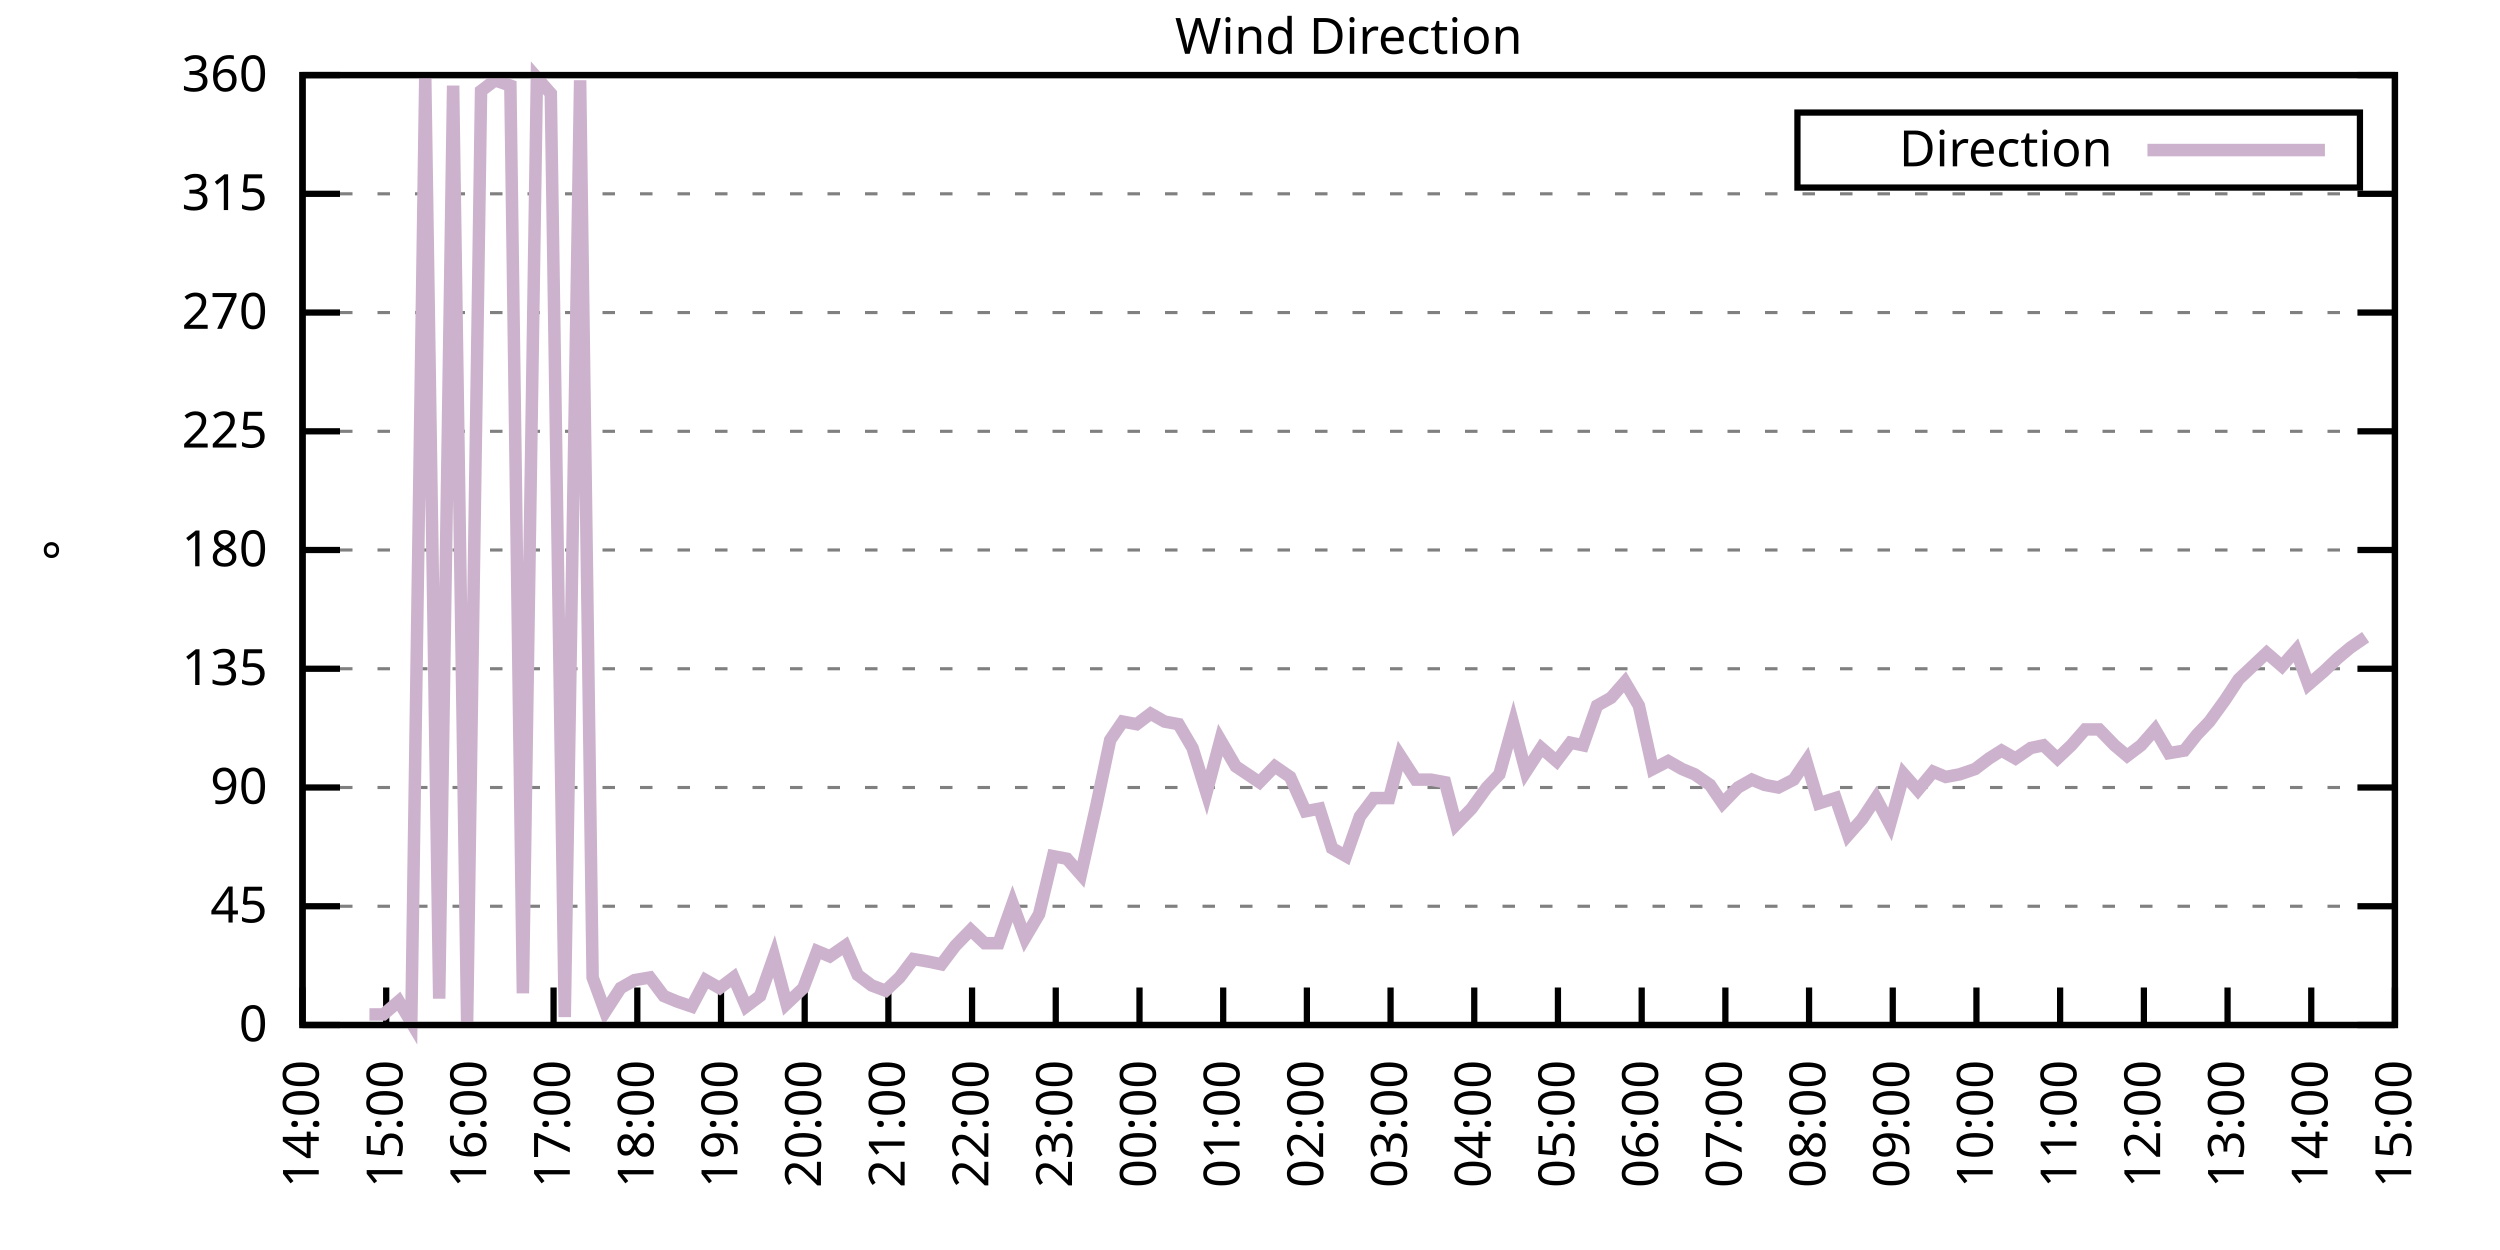
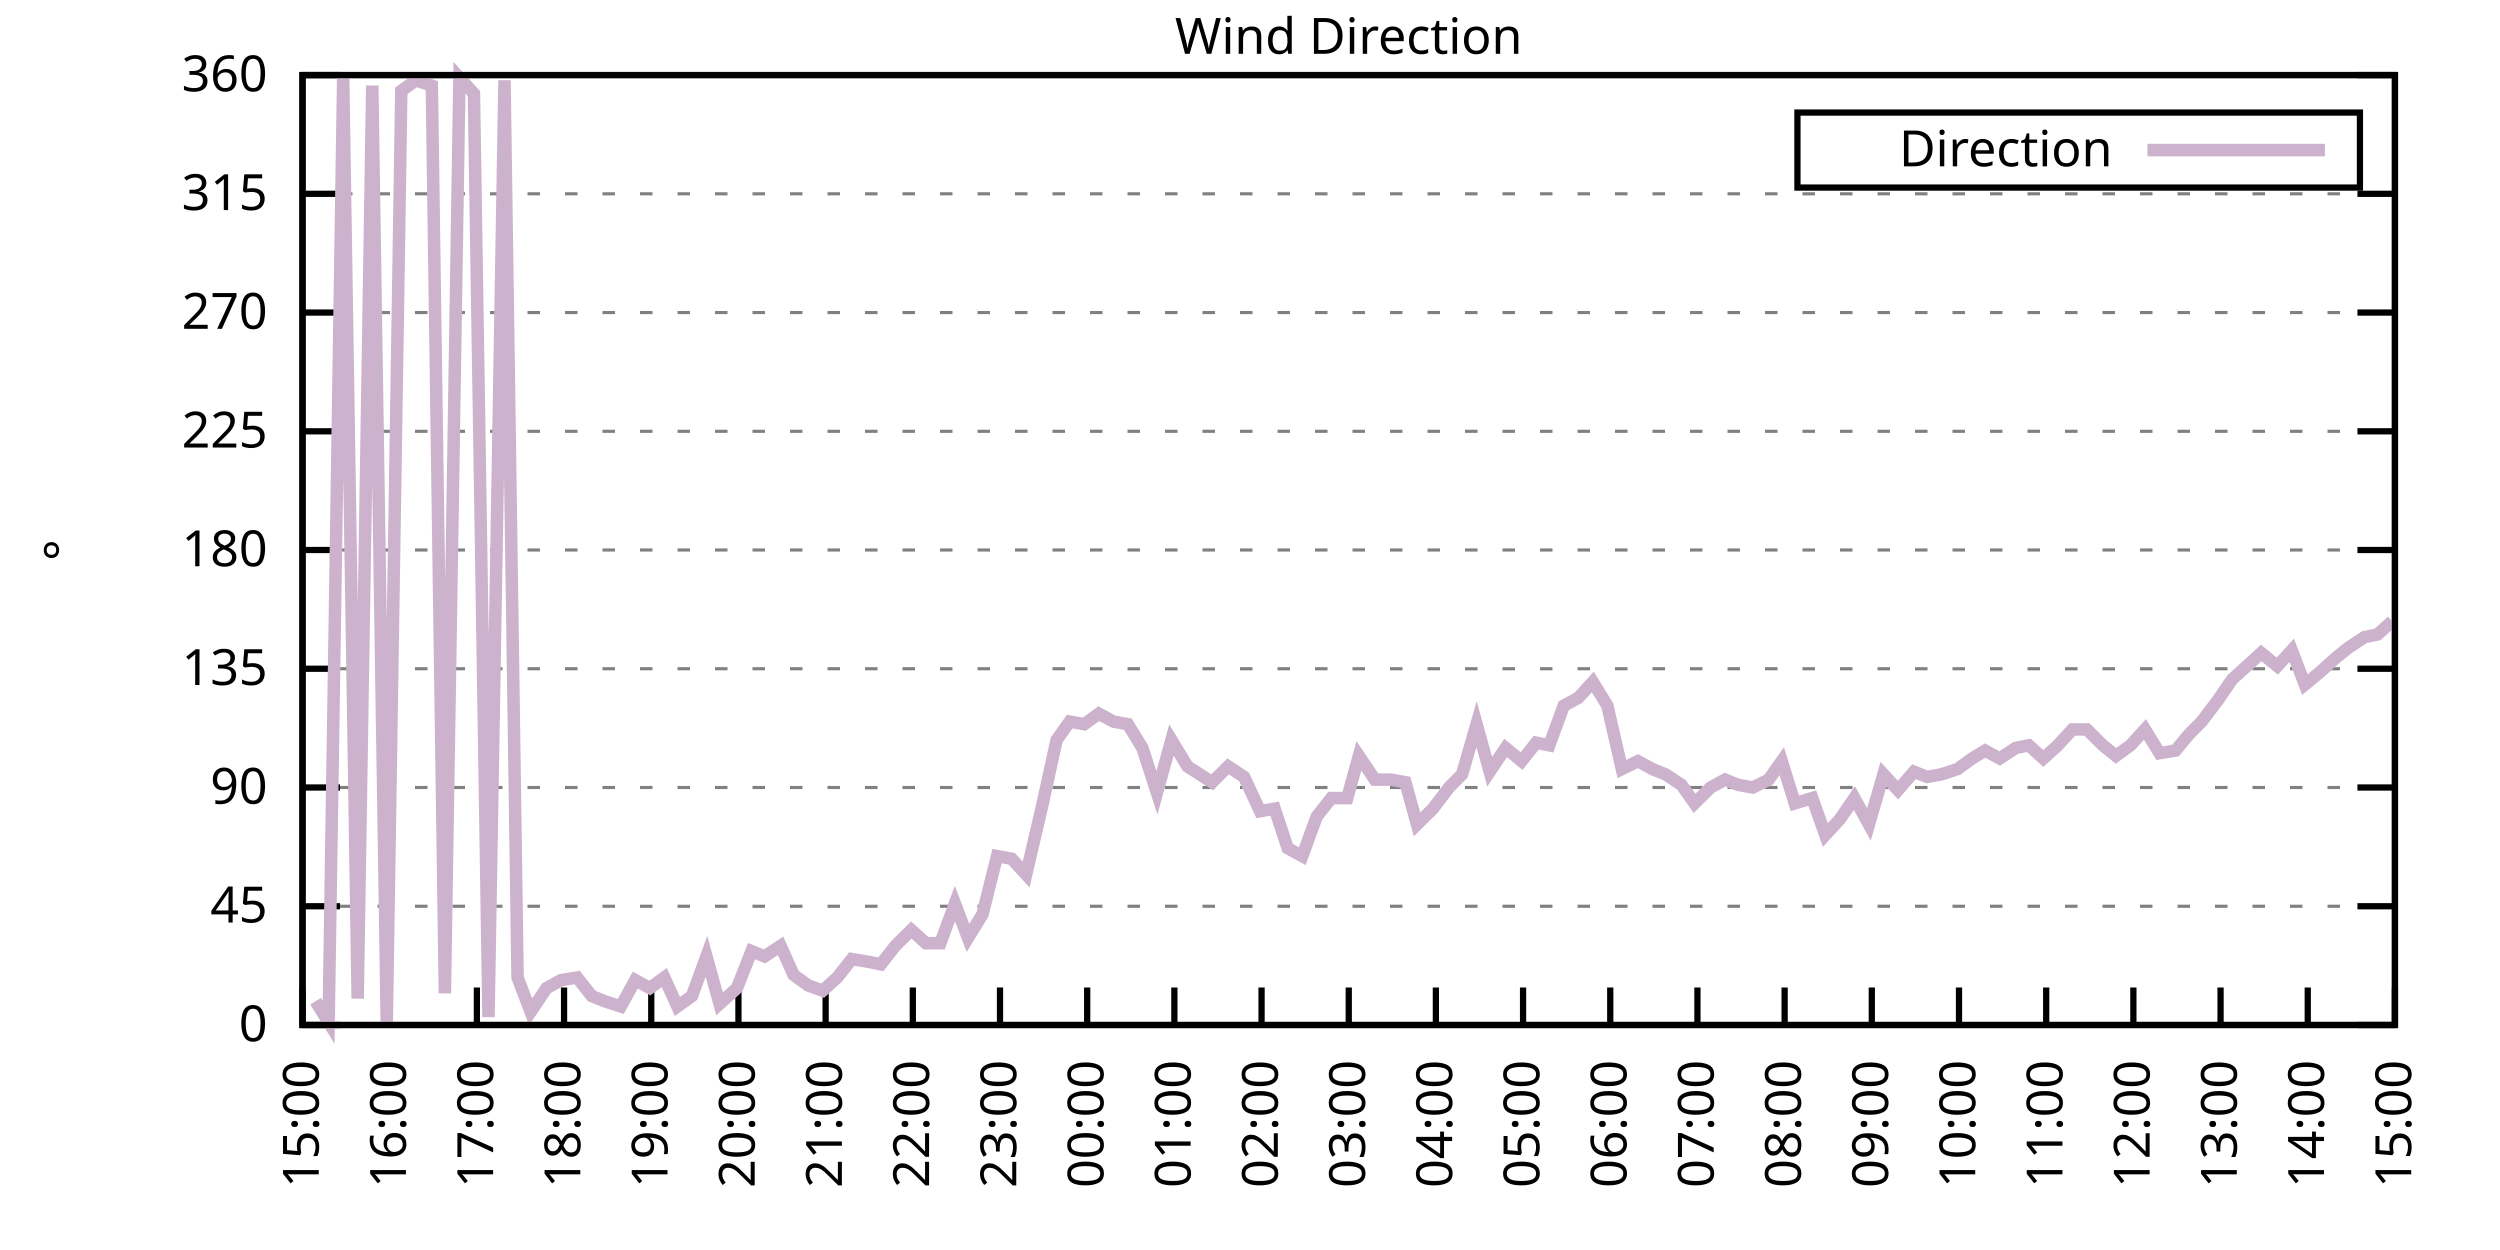
<svg xmlns="http://www.w3.org/2000/svg" xmlns:xlink="http://www.w3.org/1999/xlink" width="400" height="200" viewBox="0 0 400 200">
  <g id="gnuplot_canvas">
    <rect x="0" y="0" width="400" height="200" fill="none" />
    <defs>
      <circle id="gpDot" r="0.5" stroke-width="0.5" stroke="currentColor" />
      <path id="gpPt0" stroke-width="0.333" stroke="currentColor" d="M-1,0 h2 M0,-1 v2" />
      <path id="gpPt1" stroke-width="0.333" stroke="currentColor" d="M-1,-1 L1,1 M1,-1 L-1,1" />
      <path id="gpPt2" stroke-width="0.333" stroke="currentColor" d="M-1,0 L1,0 M0,-1 L0,1 M-1,-1 L1,1 M-1,1 L1,-1" />
      <rect id="gpPt3" stroke-width="0.333" stroke="currentColor" x="-1" y="-1" width="2" height="2" />
      <rect id="gpPt4" stroke-width="0.333" stroke="currentColor" fill="currentColor" x="-1" y="-1" width="2" height="2" />
      <circle id="gpPt5" stroke-width="0.333" stroke="currentColor" cx="0" cy="0" r="1" />
      <use xlink:href="#gpPt5" id="gpPt6" fill="currentColor" stroke="none" />
      <path id="gpPt7" stroke-width="0.333" stroke="currentColor" d="M0,-1.33 L-1.33,0.67 L1.33,0.67 z" />
      <use xlink:href="#gpPt7" id="gpPt8" fill="currentColor" stroke="none" />
      <use xlink:href="#gpPt7" id="gpPt9" stroke="currentColor" transform="rotate(180)" />
      <use xlink:href="#gpPt9" id="gpPt10" fill="currentColor" stroke="none" />
      <use xlink:href="#gpPt3" id="gpPt11" stroke="currentColor" transform="rotate(45)" />
      <use xlink:href="#gpPt11" id="gpPt12" fill="currentColor" stroke="none" />
      <path id="gpPt13" stroke-width="0.333" stroke="currentColor" d="M0,1.330 L1.265,0.411 L0.782,-1.067 L-0.782,-1.076 L-1.265,0.411 z" />
      <use xlink:href="#gpPt13" id="gpPt14" fill="currentColor" stroke="none" />
      <filter id="textbox" filterUnits="objectBoundingBox" x="0" y="0" height="1" width="1">
        <feFlood flood-color="white" flood-opacity="1" result="bgnd" />
        <feComposite in="SourceGraphic" in2="bgnd" operator="atop" />
      </filter>
      <filter id="greybox" filterUnits="objectBoundingBox" x="0" y="0" height="1" width="1">
        <feFlood flood-color="lightgrey" flood-opacity="1" result="grey" />
        <feComposite in="SourceGraphic" in2="grey" operator="atop" />
      </filter>
    </defs>
    <g fill="none" color="white" stroke="currentColor" stroke-width="1.00" stroke-linecap="butt" stroke-linejoin="miter">
</g>
    <g fill="none" color="black" stroke="currentColor" stroke-width="1.00" stroke-linecap="butt" stroke-linejoin="miter">
      <g stroke="none" shape-rendering="crispEdges">
        <polygon fill="rgb(255, 255, 255)" points="48.40,164.00 383.18,164.00 383.18,12.02 48.40,12.02 " />
      </g>
    </g>
    <g fill="none" color="black" stroke="currentColor" stroke-width="1.00" stroke-linecap="butt" stroke-linejoin="miter">
</g>
    <g fill="none" color="black" stroke="black" stroke-width="0.50" stroke-linecap="butt" stroke-linejoin="miter">
</g>
    <g fill="none" color="gray" stroke="currentColor" stroke-width="0.50" stroke-linecap="butt" stroke-linejoin="miter">
      <path stroke="gray" stroke-dasharray="2,4" class="gridline" d="M48.40,164.00 L383.19,164.00  " />
    </g>
    <g fill="none" color="gray" stroke="gray" stroke-width="1.00" stroke-linecap="butt" stroke-linejoin="miter">
</g>
    <g fill="none" color="black" stroke="currentColor" stroke-width="1.00" stroke-linecap="butt" stroke-linejoin="miter">
      <path stroke="black" d="M48.40,164.00 L54.40,164.00 M383.19,164.00 L377.19,164.00  " />
      <g transform="translate(42.80,166.60)" stroke="none" fill="black" font-family="Sans" font-size="8.00" text-anchor="end">
        <text>
          <tspan font-family="Sans"> 0</tspan>
        </text>
      </g>
    </g>
    <g fill="none" color="black" stroke="currentColor" stroke-width="1.00" stroke-linecap="butt" stroke-linejoin="miter">
</g>
    <g fill="none" color="black" stroke="black" stroke-width="0.50" stroke-linecap="butt" stroke-linejoin="miter">
</g>
    <g fill="none" color="gray" stroke="currentColor" stroke-width="0.50" stroke-linecap="butt" stroke-linejoin="miter">
      <path stroke="gray" stroke-dasharray="2,4" class="gridline" d="M48.40,145.00 L383.19,145.00  " />
    </g>
    <g fill="none" color="gray" stroke="gray" stroke-width="1.00" stroke-linecap="butt" stroke-linejoin="miter">
</g>
    <g fill="none" color="black" stroke="currentColor" stroke-width="1.00" stroke-linecap="butt" stroke-linejoin="miter">
      <path stroke="black" d="M48.40,145.00 L54.40,145.00 M383.19,145.00 L377.19,145.00  " />
      <g transform="translate(42.80,147.60)" stroke="none" fill="black" font-family="Sans" font-size="8.00" text-anchor="end">
        <text>
          <tspan font-family="Sans"> 45</tspan>
        </text>
      </g>
    </g>
    <g fill="none" color="black" stroke="currentColor" stroke-width="1.00" stroke-linecap="butt" stroke-linejoin="miter">
</g>
    <g fill="none" color="black" stroke="black" stroke-width="0.50" stroke-linecap="butt" stroke-linejoin="miter">
</g>
    <g fill="none" color="gray" stroke="currentColor" stroke-width="0.50" stroke-linecap="butt" stroke-linejoin="miter">
      <path stroke="gray" stroke-dasharray="2,4" class="gridline" d="M48.40,126.00 L383.19,126.00  " />
    </g>
    <g fill="none" color="gray" stroke="gray" stroke-width="1.00" stroke-linecap="butt" stroke-linejoin="miter">
</g>
    <g fill="none" color="black" stroke="currentColor" stroke-width="1.00" stroke-linecap="butt" stroke-linejoin="miter">
      <path stroke="black" d="M48.40,126.00 L54.40,126.00 M383.19,126.00 L377.19,126.00  " />
      <g transform="translate(42.80,128.60)" stroke="none" fill="black" font-family="Sans" font-size="8.00" text-anchor="end">
        <text>
          <tspan font-family="Sans"> 90</tspan>
        </text>
      </g>
    </g>
    <g fill="none" color="black" stroke="currentColor" stroke-width="1.00" stroke-linecap="butt" stroke-linejoin="miter">
</g>
    <g fill="none" color="black" stroke="black" stroke-width="0.50" stroke-linecap="butt" stroke-linejoin="miter">
</g>
    <g fill="none" color="gray" stroke="currentColor" stroke-width="0.50" stroke-linecap="butt" stroke-linejoin="miter">
      <path stroke="gray" stroke-dasharray="2,4" class="gridline" d="M48.40,107.00 L383.19,107.00  " />
    </g>
    <g fill="none" color="gray" stroke="gray" stroke-width="1.00" stroke-linecap="butt" stroke-linejoin="miter">
</g>
    <g fill="none" color="black" stroke="currentColor" stroke-width="1.00" stroke-linecap="butt" stroke-linejoin="miter">
      <path stroke="black" d="M48.40,107.00 L54.40,107.00 M383.19,107.00 L377.19,107.00  " />
      <g transform="translate(42.80,109.60)" stroke="none" fill="black" font-family="Sans" font-size="8.00" text-anchor="end">
        <text>
          <tspan font-family="Sans"> 135</tspan>
        </text>
      </g>
    </g>
    <g fill="none" color="black" stroke="currentColor" stroke-width="1.00" stroke-linecap="butt" stroke-linejoin="miter">
</g>
    <g fill="none" color="black" stroke="black" stroke-width="0.50" stroke-linecap="butt" stroke-linejoin="miter">
</g>
    <g fill="none" color="gray" stroke="currentColor" stroke-width="0.50" stroke-linecap="butt" stroke-linejoin="miter">
      <path stroke="gray" stroke-dasharray="2,4" class="gridline" d="M48.40,88.00 L383.19,88.00  " />
    </g>
    <g fill="none" color="gray" stroke="gray" stroke-width="1.00" stroke-linecap="butt" stroke-linejoin="miter">
</g>
    <g fill="none" color="black" stroke="currentColor" stroke-width="1.00" stroke-linecap="butt" stroke-linejoin="miter">
      <path stroke="black" d="M48.40,88.00 L54.40,88.00 M383.19,88.00 L377.19,88.00  " />
      <g transform="translate(42.80,90.60)" stroke="none" fill="black" font-family="Sans" font-size="8.00" text-anchor="end">
        <text>
          <tspan font-family="Sans"> 180</tspan>
        </text>
      </g>
    </g>
    <g fill="none" color="black" stroke="currentColor" stroke-width="1.00" stroke-linecap="butt" stroke-linejoin="miter">
</g>
    <g fill="none" color="black" stroke="black" stroke-width="0.50" stroke-linecap="butt" stroke-linejoin="miter">
</g>
    <g fill="none" color="gray" stroke="currentColor" stroke-width="0.50" stroke-linecap="butt" stroke-linejoin="miter">
      <path stroke="gray" stroke-dasharray="2,4" class="gridline" d="M48.40,69.01 L383.19,69.01  " />
    </g>
    <g fill="none" color="gray" stroke="gray" stroke-width="1.00" stroke-linecap="butt" stroke-linejoin="miter">
</g>
    <g fill="none" color="black" stroke="currentColor" stroke-width="1.00" stroke-linecap="butt" stroke-linejoin="miter">
      <path stroke="black" d="M48.40,69.01 L54.40,69.01 M383.19,69.01 L377.19,69.01  " />
      <g transform="translate(42.80,71.61)" stroke="none" fill="black" font-family="Sans" font-size="8.00" text-anchor="end">
        <text>
          <tspan font-family="Sans"> 225</tspan>
        </text>
      </g>
    </g>
    <g fill="none" color="black" stroke="currentColor" stroke-width="1.00" stroke-linecap="butt" stroke-linejoin="miter">
</g>
    <g fill="none" color="black" stroke="black" stroke-width="0.50" stroke-linecap="butt" stroke-linejoin="miter">
</g>
    <g fill="none" color="gray" stroke="currentColor" stroke-width="0.50" stroke-linecap="butt" stroke-linejoin="miter">
      <path stroke="gray" stroke-dasharray="2,4" class="gridline" d="M48.40,50.01 L383.19,50.01  " />
    </g>
    <g fill="none" color="gray" stroke="gray" stroke-width="1.00" stroke-linecap="butt" stroke-linejoin="miter">
</g>
    <g fill="none" color="black" stroke="currentColor" stroke-width="1.00" stroke-linecap="butt" stroke-linejoin="miter">
      <path stroke="black" d="M48.40,50.01 L54.40,50.01 M383.19,50.01 L377.19,50.01  " />
      <g transform="translate(42.80,52.61)" stroke="none" fill="black" font-family="Sans" font-size="8.00" text-anchor="end">
        <text>
          <tspan font-family="Sans"> 270</tspan>
        </text>
      </g>
    </g>
    <g fill="none" color="black" stroke="currentColor" stroke-width="1.00" stroke-linecap="butt" stroke-linejoin="miter">
</g>
    <g fill="none" color="black" stroke="black" stroke-width="0.50" stroke-linecap="butt" stroke-linejoin="miter">
</g>
    <g fill="none" color="gray" stroke="currentColor" stroke-width="0.50" stroke-linecap="butt" stroke-linejoin="miter">
      <path stroke="gray" stroke-dasharray="2,4" class="gridline" d="M48.40,31.01 L383.19,31.01  " />
    </g>
    <g fill="none" color="gray" stroke="gray" stroke-width="1.00" stroke-linecap="butt" stroke-linejoin="miter">
</g>
    <g fill="none" color="black" stroke="currentColor" stroke-width="1.00" stroke-linecap="butt" stroke-linejoin="miter">
      <path stroke="black" d="M48.40,31.01 L54.40,31.01 M383.19,31.01 L377.19,31.01  " />
      <g transform="translate(42.80,33.61)" stroke="none" fill="black" font-family="Sans" font-size="8.00" text-anchor="end">
        <text>
          <tspan font-family="Sans"> 315</tspan>
        </text>
      </g>
    </g>
    <g fill="none" color="black" stroke="currentColor" stroke-width="1.00" stroke-linecap="butt" stroke-linejoin="miter">
</g>
    <g fill="none" color="black" stroke="black" stroke-width="0.50" stroke-linecap="butt" stroke-linejoin="miter">
</g>
    <g fill="none" color="gray" stroke="currentColor" stroke-width="0.50" stroke-linecap="butt" stroke-linejoin="miter">
      <path stroke="gray" stroke-dasharray="2,4" class="gridline" d="M48.40,12.01 L383.19,12.01  " />
    </g>
    <g fill="none" color="gray" stroke="gray" stroke-width="1.00" stroke-linecap="butt" stroke-linejoin="miter">
</g>
    <g fill="none" color="black" stroke="currentColor" stroke-width="1.00" stroke-linecap="butt" stroke-linejoin="miter">
      <path stroke="black" d="M48.40,12.01 L54.40,12.01 M383.19,12.01 L377.19,12.01  " />
      <g transform="translate(42.80,14.61)" stroke="none" fill="black" font-family="Sans" font-size="8.00" text-anchor="end">
        <text>
          <tspan font-family="Sans"> 360</tspan>
        </text>
      </g>
    </g>
    <g fill="none" color="black" stroke="currentColor" stroke-width="1.00" stroke-linecap="butt" stroke-linejoin="miter">
      <path stroke="black" d="M48.40,164.00 L48.40,158.00  " />
      <g transform="translate(51.00,169.60) rotate(270.00)" stroke="none" fill="black" font-family="Sans" font-size="8.00" text-anchor="end">
        <text>
-           <tspan font-family="Sans">14:00</tspan>
-         </text>
-       </g>
-     </g>
-     <g fill="none" color="black" stroke="currentColor" stroke-width="1.00" stroke-linecap="butt" stroke-linejoin="miter">
-       <path stroke="black" d="M61.79,164.00 L61.79,158.00  " />
-       <g transform="translate(64.39,169.60) rotate(270.00)" stroke="none" fill="black" font-family="Sans" font-size="8.00" text-anchor="end">
-         <text>
          <tspan font-family="Sans">15:00</tspan>
        </text>
      </g>
    </g>
    <g fill="none" color="black" stroke="currentColor" stroke-width="1.00" stroke-linecap="butt" stroke-linejoin="miter">
-       <path stroke="black" d="M75.18,164.00 L75.18,158.00  " />
-       <g transform="translate(77.78,169.60) rotate(270.00)" stroke="none" fill="black" font-family="Sans" font-size="8.00" text-anchor="end">
+       <path stroke="black" d="M62.35,164.00 L62.35,158.00  " />
+       <g transform="translate(64.95,169.60) rotate(270.00)" stroke="none" fill="black" font-family="Sans" font-size="8.00" text-anchor="end">
        <text>
          <tspan font-family="Sans">16:00</tspan>
        </text>
      </g>
    </g>
    <g fill="none" color="black" stroke="currentColor" stroke-width="1.00" stroke-linecap="butt" stroke-linejoin="miter">
-       <path stroke="black" d="M88.57,164.00 L88.57,158.00  " />
-       <g transform="translate(91.17,169.60) rotate(270.00)" stroke="none" fill="black" font-family="Sans" font-size="8.00" text-anchor="end">
+       <path stroke="black" d="M76.30,164.00 L76.30,158.00  " />
+       <g transform="translate(78.90,169.60) rotate(270.00)" stroke="none" fill="black" font-family="Sans" font-size="8.00" text-anchor="end">
        <text>
          <tspan font-family="Sans">17:00</tspan>
        </text>
      </g>
    </g>
    <g fill="none" color="black" stroke="currentColor" stroke-width="1.00" stroke-linecap="butt" stroke-linejoin="miter">
-       <path stroke="black" d="M101.97,164.00 L101.97,158.00  " />
-       <g transform="translate(104.57,169.60) rotate(270.00)" stroke="none" fill="black" font-family="Sans" font-size="8.00" text-anchor="end">
+       <path stroke="black" d="M90.25,164.00 L90.25,158.00  " />
+       <g transform="translate(92.85,169.60) rotate(270.00)" stroke="none" fill="black" font-family="Sans" font-size="8.00" text-anchor="end">
        <text>
          <tspan font-family="Sans">18:00</tspan>
        </text>
      </g>
    </g>
    <g fill="none" color="black" stroke="currentColor" stroke-width="1.00" stroke-linecap="butt" stroke-linejoin="miter">
-       <path stroke="black" d="M115.36,164.00 L115.36,158.00  " />
-       <g transform="translate(117.96,169.60) rotate(270.00)" stroke="none" fill="black" font-family="Sans" font-size="8.00" text-anchor="end">
+       <path stroke="black" d="M104.20,164.00 L104.20,158.00  " />
+       <g transform="translate(106.80,169.60) rotate(270.00)" stroke="none" fill="black" font-family="Sans" font-size="8.00" text-anchor="end">
        <text>
          <tspan font-family="Sans">19:00</tspan>
        </text>
      </g>
    </g>
    <g fill="none" color="black" stroke="currentColor" stroke-width="1.00" stroke-linecap="butt" stroke-linejoin="miter">
-       <path stroke="black" d="M128.75,164.00 L128.75,158.00  " />
-       <g transform="translate(131.35,169.60) rotate(270.00)" stroke="none" fill="black" font-family="Sans" font-size="8.00" text-anchor="end">
+       <path stroke="black" d="M118.15,164.00 L118.15,158.00  " />
+       <g transform="translate(120.75,169.60) rotate(270.00)" stroke="none" fill="black" font-family="Sans" font-size="8.00" text-anchor="end">
        <text>
          <tspan font-family="Sans">20:00</tspan>
        </text>
      </g>
    </g>
    <g fill="none" color="black" stroke="currentColor" stroke-width="1.00" stroke-linecap="butt" stroke-linejoin="miter">
-       <path stroke="black" d="M142.14,164.00 L142.14,158.00  " />
-       <g transform="translate(144.74,169.60) rotate(270.00)" stroke="none" fill="black" font-family="Sans" font-size="8.00" text-anchor="end">
+       <path stroke="black" d="M132.10,164.00 L132.10,158.00  " />
+       <g transform="translate(134.70,169.60) rotate(270.00)" stroke="none" fill="black" font-family="Sans" font-size="8.00" text-anchor="end">
        <text>
          <tspan font-family="Sans">21:00</tspan>
        </text>
      </g>
    </g>
    <g fill="none" color="black" stroke="currentColor" stroke-width="1.00" stroke-linecap="butt" stroke-linejoin="miter">
-       <path stroke="black" d="M155.53,164.00 L155.53,158.00  " />
-       <g transform="translate(158.13,169.60) rotate(270.00)" stroke="none" fill="black" font-family="Sans" font-size="8.00" text-anchor="end">
+       <path stroke="black" d="M146.05,164.00 L146.05,158.00  " />
+       <g transform="translate(148.65,169.60) rotate(270.00)" stroke="none" fill="black" font-family="Sans" font-size="8.00" text-anchor="end">
        <text>
          <tspan font-family="Sans">22:00</tspan>
        </text>
      </g>
    </g>
    <g fill="none" color="black" stroke="currentColor" stroke-width="1.00" stroke-linecap="butt" stroke-linejoin="miter">
-       <path stroke="black" d="M168.92,164.00 L168.92,158.00  " />
-       <g transform="translate(171.52,169.60) rotate(270.00)" stroke="none" fill="black" font-family="Sans" font-size="8.00" text-anchor="end">
+       <path stroke="black" d="M160.00,164.00 L160.00,158.00  " />
+       <g transform="translate(162.60,169.60) rotate(270.00)" stroke="none" fill="black" font-family="Sans" font-size="8.00" text-anchor="end">
        <text>
          <tspan font-family="Sans">23:00</tspan>
        </text>
      </g>
    </g>
    <g fill="none" color="black" stroke="currentColor" stroke-width="1.00" stroke-linecap="butt" stroke-linejoin="miter">
-       <path stroke="black" d="M182.32,164.00 L182.32,158.00  " />
-       <g transform="translate(184.92,169.60) rotate(270.00)" stroke="none" fill="black" font-family="Sans" font-size="8.00" text-anchor="end">
+       <path stroke="black" d="M173.95,164.00 L173.95,158.00  " />
+       <g transform="translate(176.55,169.60) rotate(270.00)" stroke="none" fill="black" font-family="Sans" font-size="8.00" text-anchor="end">
        <text>
          <tspan font-family="Sans">00:00</tspan>
        </text>
      </g>
    </g>
    <g fill="none" color="black" stroke="currentColor" stroke-width="1.00" stroke-linecap="butt" stroke-linejoin="miter">
-       <path stroke="black" d="M195.71,164.00 L195.71,158.00  " />
-       <g transform="translate(198.31,169.60) rotate(270.00)" stroke="none" fill="black" font-family="Sans" font-size="8.00" text-anchor="end">
+       <path stroke="black" d="M187.90,164.00 L187.90,158.00  " />
+       <g transform="translate(190.50,169.60) rotate(270.00)" stroke="none" fill="black" font-family="Sans" font-size="8.00" text-anchor="end">
        <text>
          <tspan font-family="Sans">01:00</tspan>
        </text>
      </g>
    </g>
    <g fill="none" color="black" stroke="currentColor" stroke-width="1.00" stroke-linecap="butt" stroke-linejoin="miter">
-       <path stroke="black" d="M209.10,164.00 L209.10,158.00  " />
-       <g transform="translate(211.70,169.60) rotate(270.00)" stroke="none" fill="black" font-family="Sans" font-size="8.00" text-anchor="end">
+       <path stroke="black" d="M201.85,164.00 L201.85,158.00  " />
+       <g transform="translate(204.45,169.60) rotate(270.00)" stroke="none" fill="black" font-family="Sans" font-size="8.00" text-anchor="end">
        <text>
          <tspan font-family="Sans">02:00</tspan>
        </text>
      </g>
    </g>
    <g fill="none" color="black" stroke="currentColor" stroke-width="1.00" stroke-linecap="butt" stroke-linejoin="miter">
-       <path stroke="black" d="M222.49,164.00 L222.49,158.00  " />
-       <g transform="translate(225.09,169.60) rotate(270.00)" stroke="none" fill="black" font-family="Sans" font-size="8.00" text-anchor="end">
+       <path stroke="black" d="M215.80,164.00 L215.80,158.00  " />
+       <g transform="translate(218.40,169.60) rotate(270.00)" stroke="none" fill="black" font-family="Sans" font-size="8.00" text-anchor="end">
        <text>
          <tspan font-family="Sans">03:00</tspan>
        </text>
      </g>
    </g>
    <g fill="none" color="black" stroke="currentColor" stroke-width="1.00" stroke-linecap="butt" stroke-linejoin="miter">
-       <path stroke="black" d="M235.88,164.00 L235.88,158.00  " />
-       <g transform="translate(238.48,169.60) rotate(270.00)" stroke="none" fill="black" font-family="Sans" font-size="8.00" text-anchor="end">
+       <path stroke="black" d="M229.74,164.00 L229.74,158.00  " />
+       <g transform="translate(232.34,169.60) rotate(270.00)" stroke="none" fill="black" font-family="Sans" font-size="8.00" text-anchor="end">
        <text>
          <tspan font-family="Sans">04:00</tspan>
        </text>
      </g>
    </g>
    <g fill="none" color="black" stroke="currentColor" stroke-width="1.00" stroke-linecap="butt" stroke-linejoin="miter">
-       <path stroke="black" d="M249.27,164.00 L249.27,158.00  " />
-       <g transform="translate(251.87,169.60) rotate(270.00)" stroke="none" fill="black" font-family="Sans" font-size="8.00" text-anchor="end">
+       <path stroke="black" d="M243.69,164.00 L243.69,158.00  " />
+       <g transform="translate(246.29,169.60) rotate(270.00)" stroke="none" fill="black" font-family="Sans" font-size="8.00" text-anchor="end">
        <text>
          <tspan font-family="Sans">05:00</tspan>
        </text>
      </g>
    </g>
    <g fill="none" color="black" stroke="currentColor" stroke-width="1.00" stroke-linecap="butt" stroke-linejoin="miter">
-       <path stroke="black" d="M262.67,164.00 L262.67,158.00  " />
-       <g transform="translate(265.27,169.60) rotate(270.00)" stroke="none" fill="black" font-family="Sans" font-size="8.00" text-anchor="end">
+       <path stroke="black" d="M257.64,164.00 L257.64,158.00  " />
+       <g transform="translate(260.24,169.60) rotate(270.00)" stroke="none" fill="black" font-family="Sans" font-size="8.00" text-anchor="end">
        <text>
          <tspan font-family="Sans">06:00</tspan>
        </text>
      </g>
    </g>
    <g fill="none" color="black" stroke="currentColor" stroke-width="1.00" stroke-linecap="butt" stroke-linejoin="miter">
-       <path stroke="black" d="M276.06,164.00 L276.06,158.00  " />
-       <g transform="translate(278.66,169.60) rotate(270.00)" stroke="none" fill="black" font-family="Sans" font-size="8.00" text-anchor="end">
+       <path stroke="black" d="M271.59,164.00 L271.59,158.00  " />
+       <g transform="translate(274.19,169.60) rotate(270.00)" stroke="none" fill="black" font-family="Sans" font-size="8.00" text-anchor="end">
        <text>
          <tspan font-family="Sans">07:00</tspan>
        </text>
      </g>
    </g>
    <g fill="none" color="black" stroke="currentColor" stroke-width="1.00" stroke-linecap="butt" stroke-linejoin="miter">
-       <path stroke="black" d="M289.45,164.00 L289.45,158.00  " />
-       <g transform="translate(292.05,169.60) rotate(270.00)" stroke="none" fill="black" font-family="Sans" font-size="8.00" text-anchor="end">
+       <path stroke="black" d="M285.54,164.00 L285.54,158.00  " />
+       <g transform="translate(288.14,169.60) rotate(270.00)" stroke="none" fill="black" font-family="Sans" font-size="8.00" text-anchor="end">
        <text>
          <tspan font-family="Sans">08:00</tspan>
        </text>
      </g>
    </g>
    <g fill="none" color="black" stroke="currentColor" stroke-width="1.00" stroke-linecap="butt" stroke-linejoin="miter">
-       <path stroke="black" d="M302.84,164.00 L302.84,158.00  " />
-       <g transform="translate(305.44,169.60) rotate(270.00)" stroke="none" fill="black" font-family="Sans" font-size="8.00" text-anchor="end">
+       <path stroke="black" d="M299.49,164.00 L299.49,158.00  " />
+       <g transform="translate(302.09,169.60) rotate(270.00)" stroke="none" fill="black" font-family="Sans" font-size="8.00" text-anchor="end">
        <text>
          <tspan font-family="Sans">09:00</tspan>
        </text>
      </g>
    </g>
    <g fill="none" color="black" stroke="currentColor" stroke-width="1.00" stroke-linecap="butt" stroke-linejoin="miter">
-       <path stroke="black" d="M316.23,164.00 L316.23,158.00  " />
-       <g transform="translate(318.83,169.60) rotate(270.00)" stroke="none" fill="black" font-family="Sans" font-size="8.00" text-anchor="end">
+       <path stroke="black" d="M313.44,164.00 L313.44,158.00  " />
+       <g transform="translate(316.04,169.60) rotate(270.00)" stroke="none" fill="black" font-family="Sans" font-size="8.00" text-anchor="end">
        <text>
          <tspan font-family="Sans">10:00</tspan>
        </text>
      </g>
    </g>
    <g fill="none" color="black" stroke="currentColor" stroke-width="1.00" stroke-linecap="butt" stroke-linejoin="miter">
-       <path stroke="black" d="M329.62,164.00 L329.62,158.00  " />
-       <g transform="translate(332.22,169.60) rotate(270.00)" stroke="none" fill="black" font-family="Sans" font-size="8.00" text-anchor="end">
+       <path stroke="black" d="M327.39,164.00 L327.39,158.00  " />
+       <g transform="translate(329.99,169.60) rotate(270.00)" stroke="none" fill="black" font-family="Sans" font-size="8.00" text-anchor="end">
        <text>
          <tspan font-family="Sans">11:00</tspan>
        </text>
      </g>
    </g>
    <g fill="none" color="black" stroke="currentColor" stroke-width="1.00" stroke-linecap="butt" stroke-linejoin="miter">
-       <path stroke="black" d="M343.02,164.00 L343.02,158.00  " />
-       <g transform="translate(345.62,169.60) rotate(270.00)" stroke="none" fill="black" font-family="Sans" font-size="8.00" text-anchor="end">
+       <path stroke="black" d="M341.34,164.00 L341.34,158.00  " />
+       <g transform="translate(343.94,169.60) rotate(270.00)" stroke="none" fill="black" font-family="Sans" font-size="8.00" text-anchor="end">
        <text>
          <tspan font-family="Sans">12:00</tspan>
        </text>
      </g>
    </g>
    <g fill="none" color="black" stroke="currentColor" stroke-width="1.00" stroke-linecap="butt" stroke-linejoin="miter">
-       <path stroke="black" d="M356.41,164.00 L356.41,158.00  " />
-       <g transform="translate(359.01,169.60) rotate(270.00)" stroke="none" fill="black" font-family="Sans" font-size="8.00" text-anchor="end">
+       <path stroke="black" d="M355.29,164.00 L355.29,158.00  " />
+       <g transform="translate(357.89,169.60) rotate(270.00)" stroke="none" fill="black" font-family="Sans" font-size="8.00" text-anchor="end">
        <text>
          <tspan font-family="Sans">13:00</tspan>
        </text>
      </g>
    </g>
    <g fill="none" color="black" stroke="currentColor" stroke-width="1.00" stroke-linecap="butt" stroke-linejoin="miter">
-       <path stroke="black" d="M369.80,164.00 L369.80,158.00  " />
-       <g transform="translate(372.40,169.60) rotate(270.00)" stroke="none" fill="black" font-family="Sans" font-size="8.00" text-anchor="end">
+       <path stroke="black" d="M369.24,164.00 L369.24,158.00  " />
+       <g transform="translate(371.84,169.60) rotate(270.00)" stroke="none" fill="black" font-family="Sans" font-size="8.00" text-anchor="end">
        <text>
          <tspan font-family="Sans">14:00</tspan>
        </text>
      </g>
    </g>
    <g fill="none" color="black" stroke="currentColor" stroke-width="1.00" stroke-linecap="butt" stroke-linejoin="miter">
      <path stroke="black" d="M383.19,164.00 L383.19,158.00  " />
      <g transform="translate(385.79,169.60) rotate(270.00)" stroke="none" fill="black" font-family="Sans" font-size="8.00" text-anchor="end">
        <text>
          <tspan font-family="Sans">15:00</tspan>
        </text>
      </g>
    </g>
    <g fill="none" color="black" stroke="currentColor" stroke-width="1.00" stroke-linecap="butt" stroke-linejoin="miter">
</g>
    <g fill="none" color="black" stroke="currentColor" stroke-width="1.00" stroke-linecap="butt" stroke-linejoin="miter">
      <path stroke="black" d="M48.40,12.01 L48.40,164.00 L383.19,164.00 L383.19,12.01 L48.40,12.01 Z  " />
    </g>
    <g fill="none" color="black" stroke="currentColor" stroke-width="1.00" stroke-linecap="butt" stroke-linejoin="miter">
</g>
    <g fill="none" color="black" stroke="currentColor" stroke-width="1.00" stroke-linecap="butt" stroke-linejoin="miter">
      <path stroke="black" d="M287.59,30.01 L287.59,18.01 L377.59,18.01 L377.59,30.01 L287.59,30.01 Z  " />
    </g>
    <g id="Wind_direction_plot_1">
      <g fill="none" color="white" stroke="black" stroke-width="2.00" stroke-linecap="butt" stroke-linejoin="miter">
</g>
      <g fill="none" color="black" stroke="currentColor" stroke-width="2.00" stroke-linecap="butt" stroke-linejoin="miter">
        <g transform="translate(337.99,26.61)" stroke="none" fill="black" font-family="Sans" font-size="8.00" text-anchor="end">
          <text>
            <tspan font-family="Sans">Direction</tspan>
          </text>
        </g>
      </g>
      <g fill="none" color="black" stroke="currentColor" stroke-width="2.00" stroke-linecap="butt" stroke-linejoin="miter">
-         <path stroke="rgb(204, 178, 204)" d="M343.59,24.01 L371.99,24.01 M59.11,162.31 L61.35,162.31 L63.80,160.20 L65.81,163.58 L68.04,12.43 L70.27,159.78   L72.50,13.70 L74.74,163.58 L76.97,14.54 L79.20,12.85 L81.66,13.70 L83.66,158.93 L85.90,12.43 L88.13,14.97   L90.36,162.73 L92.82,12.85 L94.82,156.40 L96.83,161.89 L99.29,158.09 L101.52,156.82 L103.98,156.40 L106.21,159.36   L108.22,160.20 L110.67,161.04 L112.90,156.82 L115.13,158.09 L117.37,156.40 L119.38,161.04 L121.61,159.36 L123.84,153.02   L125.85,160.62 L128.53,158.09 L130.76,152.18 L132.77,153.02 L135.22,151.33 L137.23,155.98 L139.46,157.67 L141.69,158.51   L143.93,156.40 L146.16,153.45 L148.61,153.87 L150.62,154.29 L152.85,151.33 L155.31,148.80 L157.54,150.91 L159.77,150.91   L162.01,144.58 L164.01,150.07 L166.25,146.27 L168.48,136.98 L170.71,137.40 L172.94,139.93 L175.40,128.96 L177.63,118.40   L179.64,115.45 L181.87,115.87 L184.10,114.18 L186.33,115.45 L188.57,115.87 L190.80,119.67 L193.03,126.85 L195.26,118.40   L197.72,122.62 L201.51,125.16 L203.97,122.62 L206.42,124.31 L208.88,129.80 L211.11,129.38 L213.12,135.71 L215.35,136.98   L217.58,130.65 L219.81,127.69 L222.27,127.69 L224.05,120.94 L226.51,124.74 L228.96,124.74 L231.20,125.16 L232.98,131.91   L235.44,129.38 L237.89,126.00 L239.90,123.89 L242.13,115.87 L244.14,123.47 L246.60,119.67 L249.05,121.78 L251.28,118.83   L253.29,119.25 L255.52,112.91 L257.76,111.65 L259.99,109.11 L262.22,112.91 L264.45,123.05 L266.91,121.78 L269.14,123.05   L271.15,123.89 L273.60,125.58 L275.61,128.54 L278.07,126.00 L280.30,124.74 L282.31,125.58 L284.54,126.00 L286.99,124.74   L289.00,121.78 L291.01,128.54 L293.69,127.69 L295.70,133.60 L297.93,131.07 L300.16,127.69 L302.39,131.91 L304.63,123.89   L306.86,126.42 L309.31,123.47 L311.32,124.31 L313.55,123.89 L316.01,123.05 L318.24,121.36 L320.25,120.09 L322.48,121.36   L324.94,119.67 L326.95,119.25 L329.18,121.36 L331.41,119.25 L333.64,116.71 L335.87,116.71 L338.33,119.25 L340.34,120.94   L342.57,119.25 L344.80,116.71 L347.03,120.51 L349.49,120.09 L351.50,117.56 L353.51,115.45 L355.96,112.07 L358.19,108.69   L360.42,106.58 L362.66,104.47 L365.11,106.58 L367.34,104.05 L369.35,109.54 L371.81,107.43 L374.04,105.31 L376.05,103.63   L378.50,101.94  " />
+         <path stroke="rgb(204, 178, 204)" d="M343.59,24.01 L371.99,24.01 M50.49,160.20 L52.58,163.58 L54.91,12.43 L57.23,159.78 L59.56,13.70 L61.88,163.58   L64.21,14.54 L66.53,12.85 L69.09,13.70 L71.18,158.93 L73.51,12.43 L75.83,14.97 L78.16,162.73 L80.72,12.85   L82.81,156.40 L84.90,161.89 L87.46,158.09 L89.78,156.82 L92.34,156.40 L94.67,159.36 L96.76,160.20 L99.32,161.04   L101.64,156.82 L103.97,158.09 L106.29,156.40 L108.38,161.04 L110.71,159.36 L113.03,153.02 L115.13,160.62 L117.92,158.09   L120.24,152.18 L122.33,153.02 L124.89,151.33 L126.98,155.98 L129.31,157.67 L131.63,158.51 L133.96,156.40 L136.28,153.45   L138.84,153.87 L140.93,154.29 L143.26,151.33 L145.81,148.80 L148.14,150.91 L150.46,150.91 L152.79,144.58 L154.88,150.07   L157.21,146.27 L159.53,136.98 L161.86,137.40 L164.18,139.93 L166.74,128.96 L169.06,118.40 L171.16,115.45 L173.48,115.87   L175.81,114.18 L178.13,115.45 L180.46,115.87 L182.78,119.67 L185.11,126.85 L187.43,118.40 L189.99,122.62 L193.94,125.16   L196.50,122.62 L199.06,124.31 L201.61,129.80 L203.94,129.38 L206.03,135.71 L208.36,136.98 L210.68,130.65 L213.01,127.69   L215.56,127.69 L217.42,120.94 L219.98,124.74 L222.54,124.74 L224.86,125.16 L226.72,131.91 L229.28,129.38 L231.84,126.00   L233.93,123.89 L236.25,115.87 L238.35,123.47 L240.90,119.67 L243.46,121.78 L245.79,118.83 L247.88,119.25 L250.20,112.91   L252.53,111.65 L254.85,109.11 L257.18,112.91 L259.50,123.05 L262.06,121.78 L264.39,123.05 L266.48,123.89 L269.04,125.58   L271.13,128.54 L273.69,126.00 L276.01,124.74 L278.10,125.58 L280.43,126.00 L282.99,124.74 L285.08,121.78 L287.17,128.54   L289.96,127.69 L292.05,133.60 L294.38,131.07 L296.70,127.69 L299.03,131.91 L301.35,123.89 L303.68,126.42 L306.23,123.47   L308.33,124.31 L310.65,123.89 L313.21,123.05 L315.53,121.36 L317.63,120.09 L319.95,121.36 L322.51,119.67 L324.60,119.25   L326.93,121.36 L329.25,119.25 L331.58,116.71 L333.90,116.71 L336.46,119.25 L338.55,120.94 L340.88,119.25 L343.20,116.71   L345.53,120.51 L348.08,120.09 L350.18,117.56 L352.27,115.45 L354.83,112.07 L357.15,108.69 L359.48,106.58 L361.80,104.47   L364.36,106.58 L366.68,104.05 L368.78,109.54 L371.33,107.43 L373.66,105.31 L375.75,103.63 L378.31,101.94 L380.40,101.52   L382.73,99.40  " />
      </g>
    </g>
    <g fill="none" color="black" stroke="currentColor" stroke-width="2.00" stroke-linecap="butt" stroke-linejoin="miter">
</g>
    <g fill="none" color="black" stroke="black" stroke-width="1.00" stroke-linecap="butt" stroke-linejoin="miter">
</g>
    <g fill="none" color="black" stroke="currentColor" stroke-width="1.00" stroke-linecap="butt" stroke-linejoin="miter">
      <path stroke="black" d="M48.40,12.01 L48.40,164.00 L383.19,164.00 L383.19,12.01 L48.40,12.01 Z  " />
      <g transform="translate(12.80,88.01) rotate(270.00)" stroke="none" fill="black" font-family="Sans" font-size="8.00" text-anchor="middle">
        <text>
          <tspan font-family="Sans">°</tspan>
        </text>
      </g>
    </g>
    <g fill="none" color="black" stroke="currentColor" stroke-width="1.00" stroke-linecap="butt" stroke-linejoin="miter">
</g>
    <g fill="none" color="black" stroke="currentColor" stroke-width="1.00" stroke-linecap="butt" stroke-linejoin="miter">
      <g transform="translate(215.79,8.61)" stroke="none" fill="black" font-family="Sans" font-size="8.00" text-anchor="middle">
        <text>
          <tspan font-family="Sans">Wind Direction</tspan>
        </text>
      </g>
    </g>
    <g fill="none" color="black" stroke="currentColor" stroke-width="1.00" stroke-linecap="butt" stroke-linejoin="miter">
</g>
  </g>
</svg>
